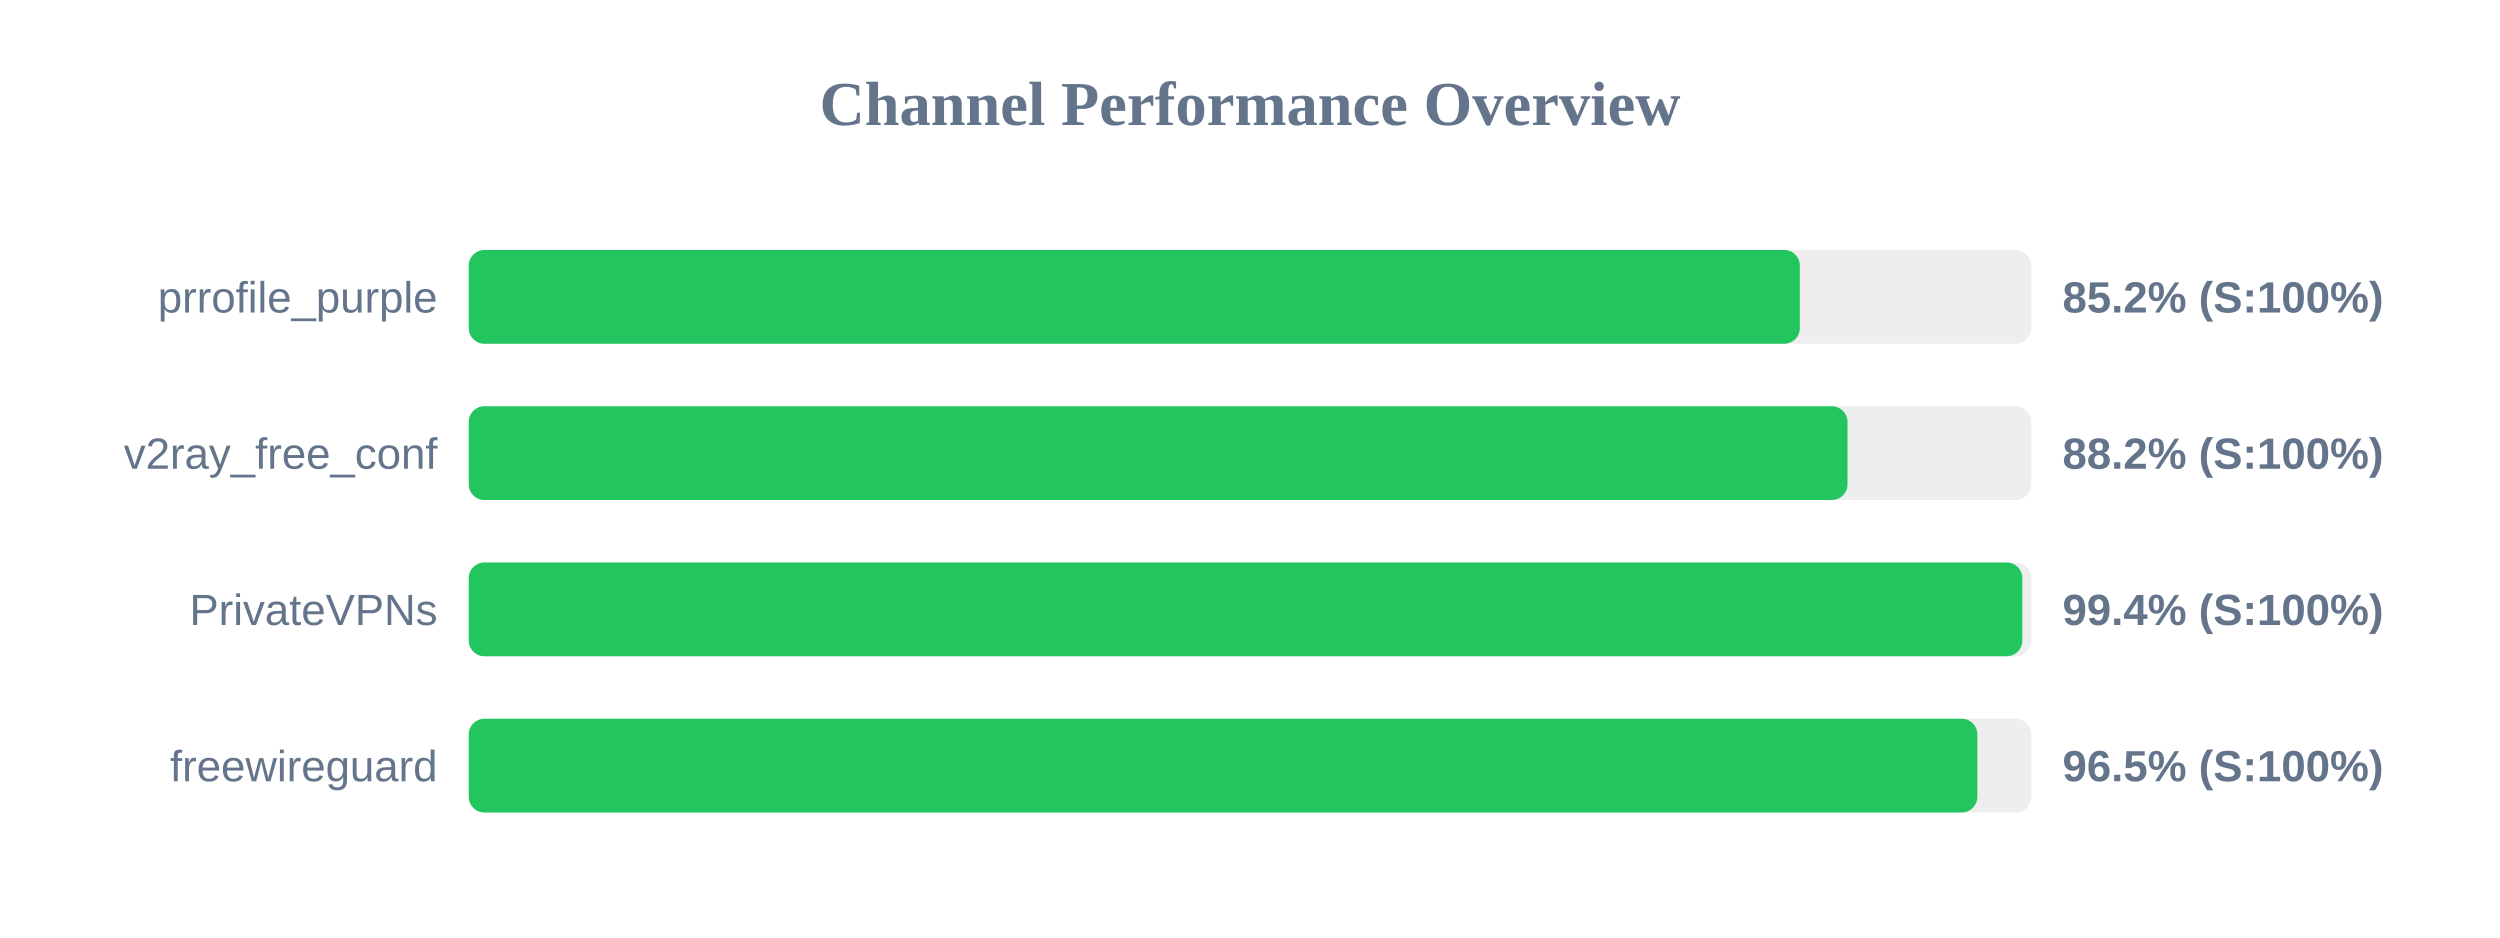
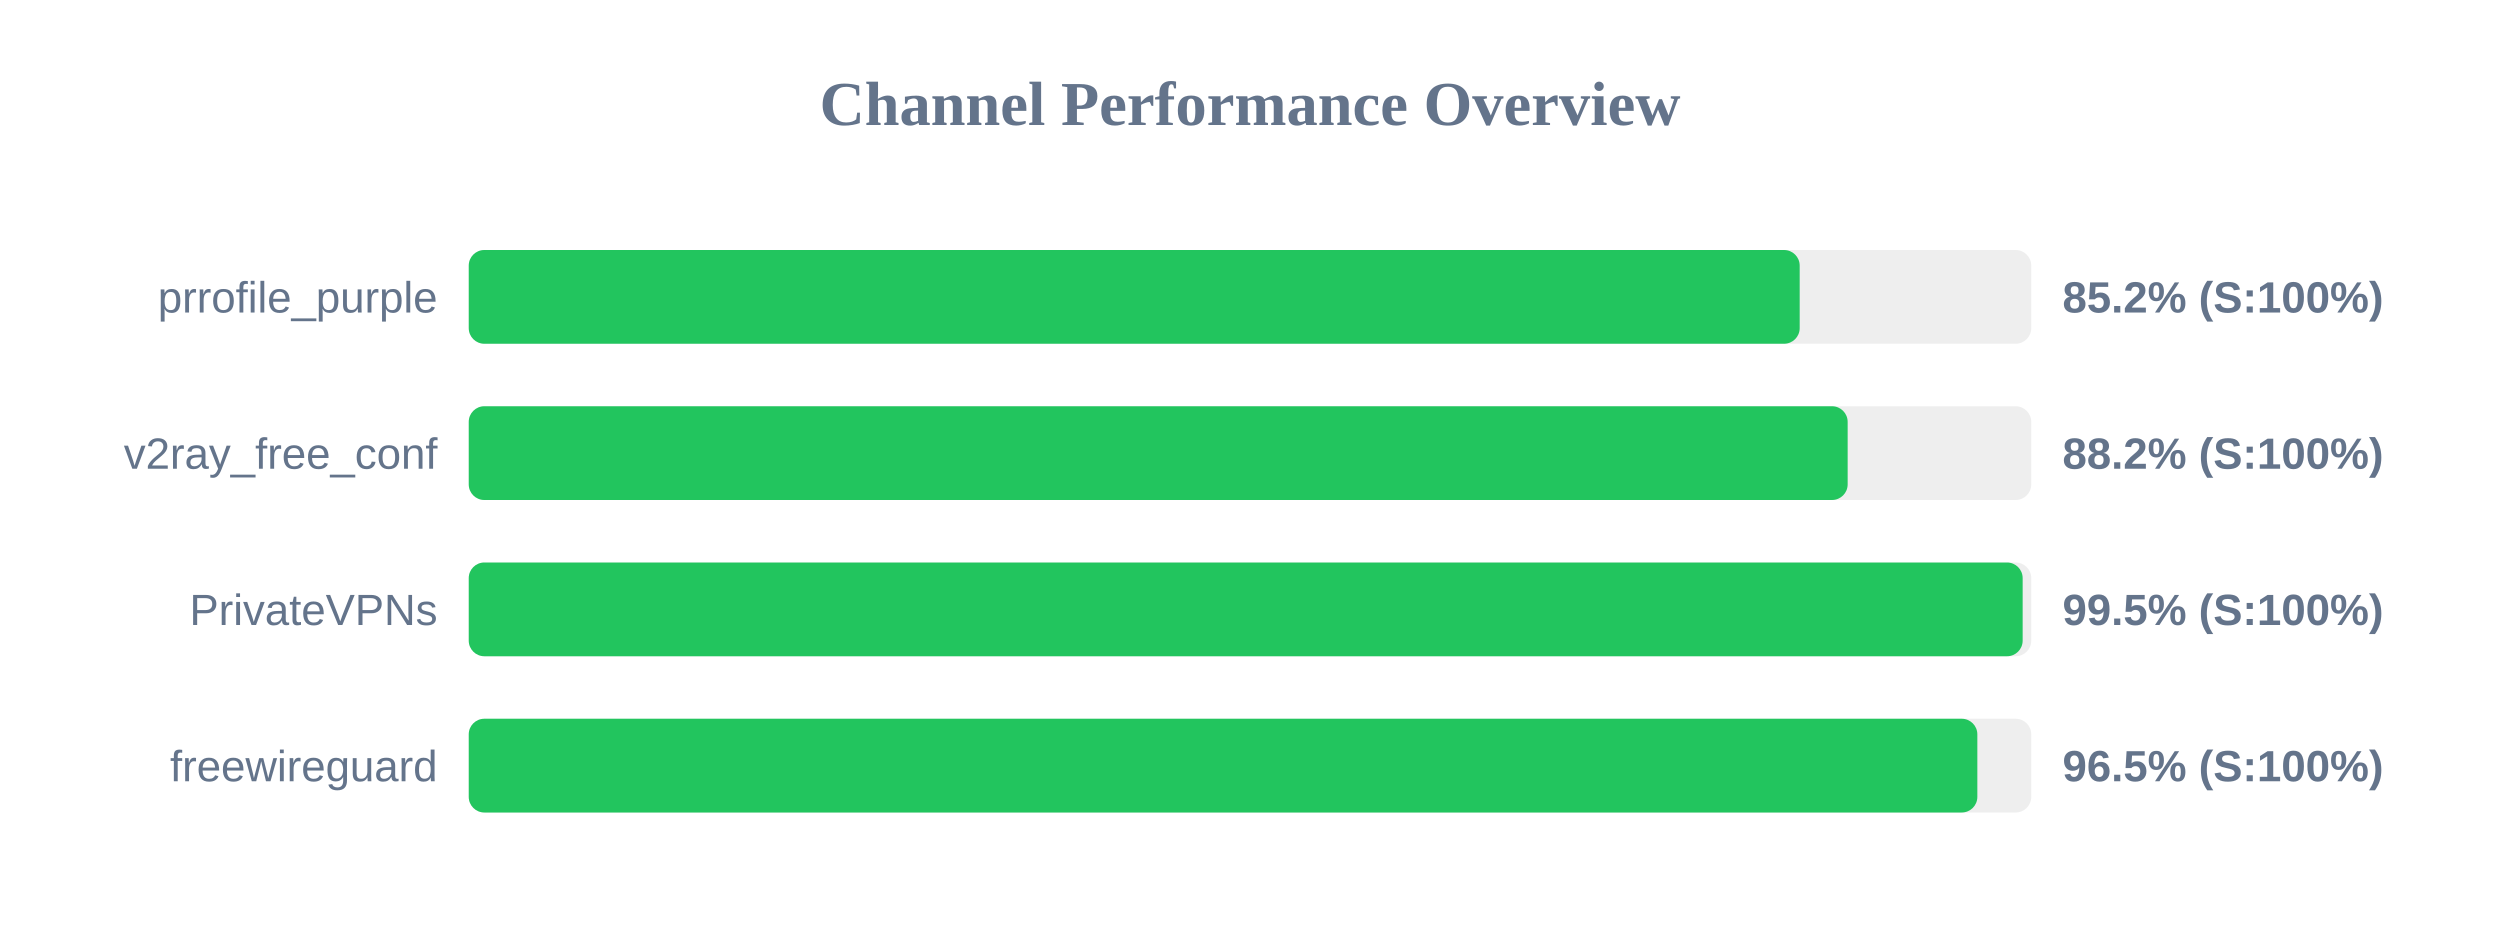
<svg xmlns="http://www.w3.org/2000/svg" width="800" height="300" version="1.1">
  <style>
        .row { font: 14px Arial; fill: #64748b; }
        .score { font: bold 14px Arial; fill: #64748b; }
    </style>
  <text x="400" y="40" text-anchor="middle" font-size="20px" font-weight="bold" fill="#64748b">Channel Performance Overview</text>
  <rect x="150" y="80" width="500" height="30" fill="#eee" rx="5" />
-   <rect x="150" y="80" width="425.95" height="30" fill="#22c55e" rx="5" />
+   <rect x="150" y="80" width="425.9" height="30" fill="#22c55e" rx="5" />
  <text x="140" y="100" text-anchor="end" class="row">prrofile_purple</text>
  <text x="660" y="100" text-anchor="start" class="score">85.2% (S:100%)</text>
  <rect x="150" y="130" width="500" height="30" fill="#eee" rx="5" />
-   <rect x="150" y="130" width="441.2" height="30" fill="#22c55e" rx="5" />
+   <rect x="150" y="130" width="441.25" height="30" fill="#22c55e" rx="5" />
  <text x="140" y="150" text-anchor="end" class="row">v2ray_free_conf</text>
  <text x="660" y="150" text-anchor="start" class="score">88.2% (S:100%)</text>
  <rect x="150" y="180" width="500" height="30" fill="#eee" rx="5" />
-   <rect x="150" y="180" width="497.15" height="30" fill="#22c55e" rx="5" />
+   <rect x="150" y="180" width="497.25" height="30" fill="#22c55e" rx="5" />
  <text x="140" y="200" text-anchor="end" class="row">PrivateVPNs</text>
-   <text x="660" y="200" text-anchor="start" class="score">99.4% (S:100%)</text>
+   <text x="660" y="200" text-anchor="start" class="score">99.5% (S:100%)</text>
  <rect x="150" y="230" width="500" height="30" fill="#eee" rx="5" />
  <rect x="150" y="230" width="482.75" height="30" fill="#22c55e" rx="5" />
  <text x="140" y="250" text-anchor="end" class="row">freewireguard</text>
  <text x="660" y="250" text-anchor="start" class="score">96.5% (S:100%)</text>
</svg>
